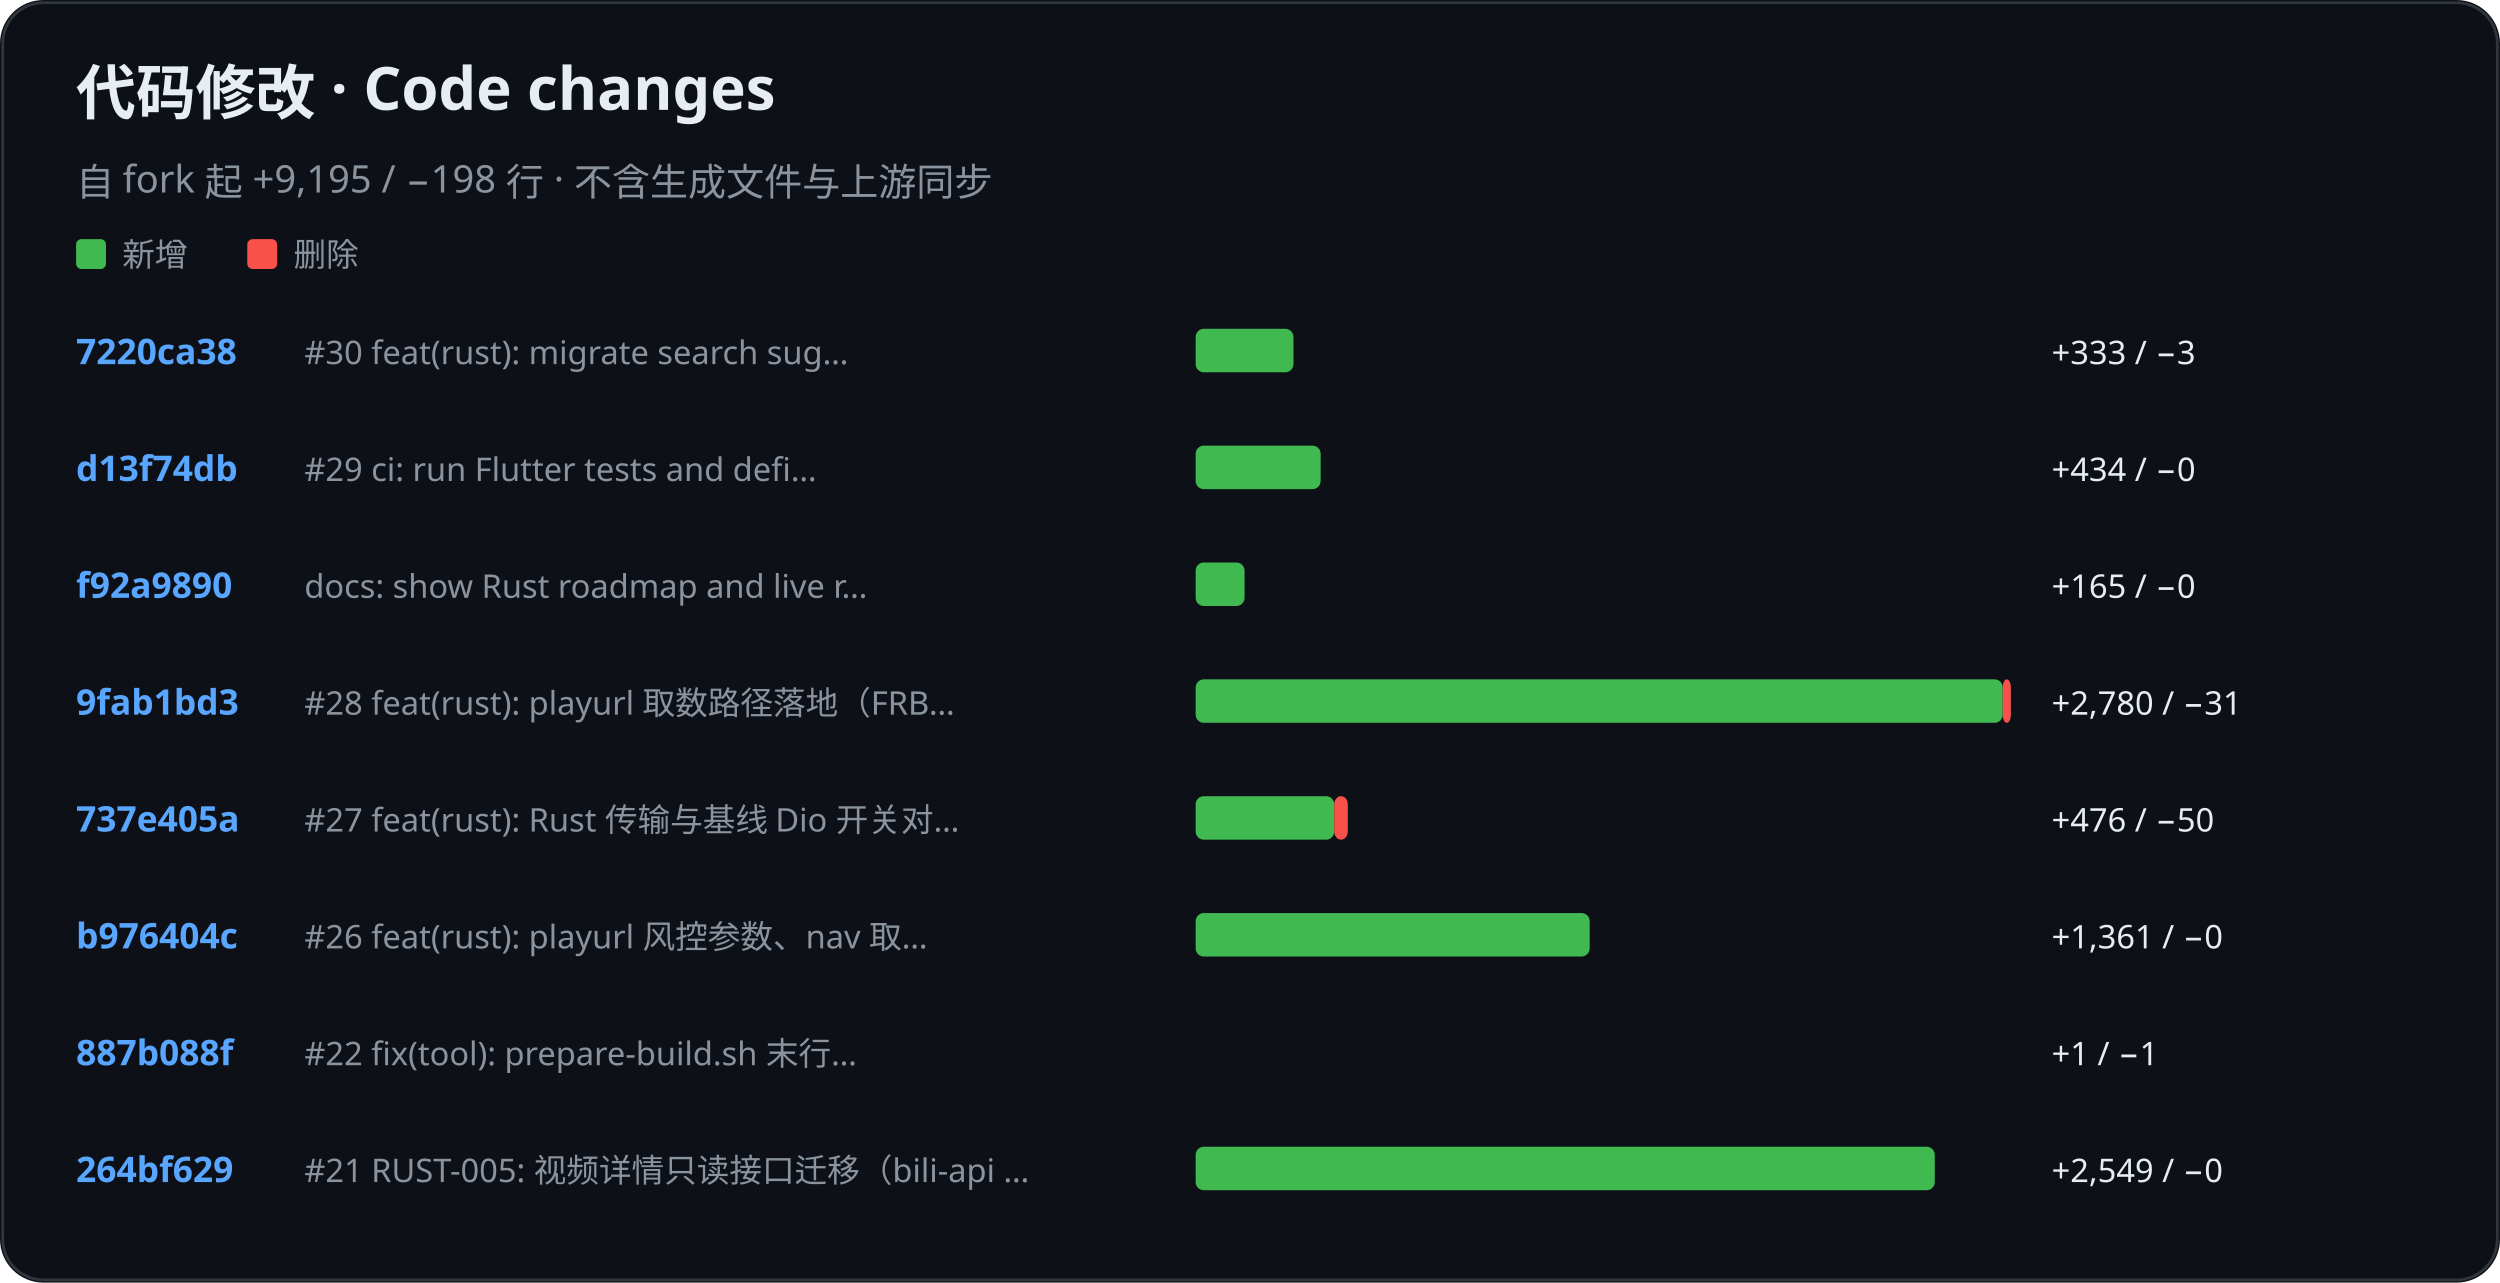
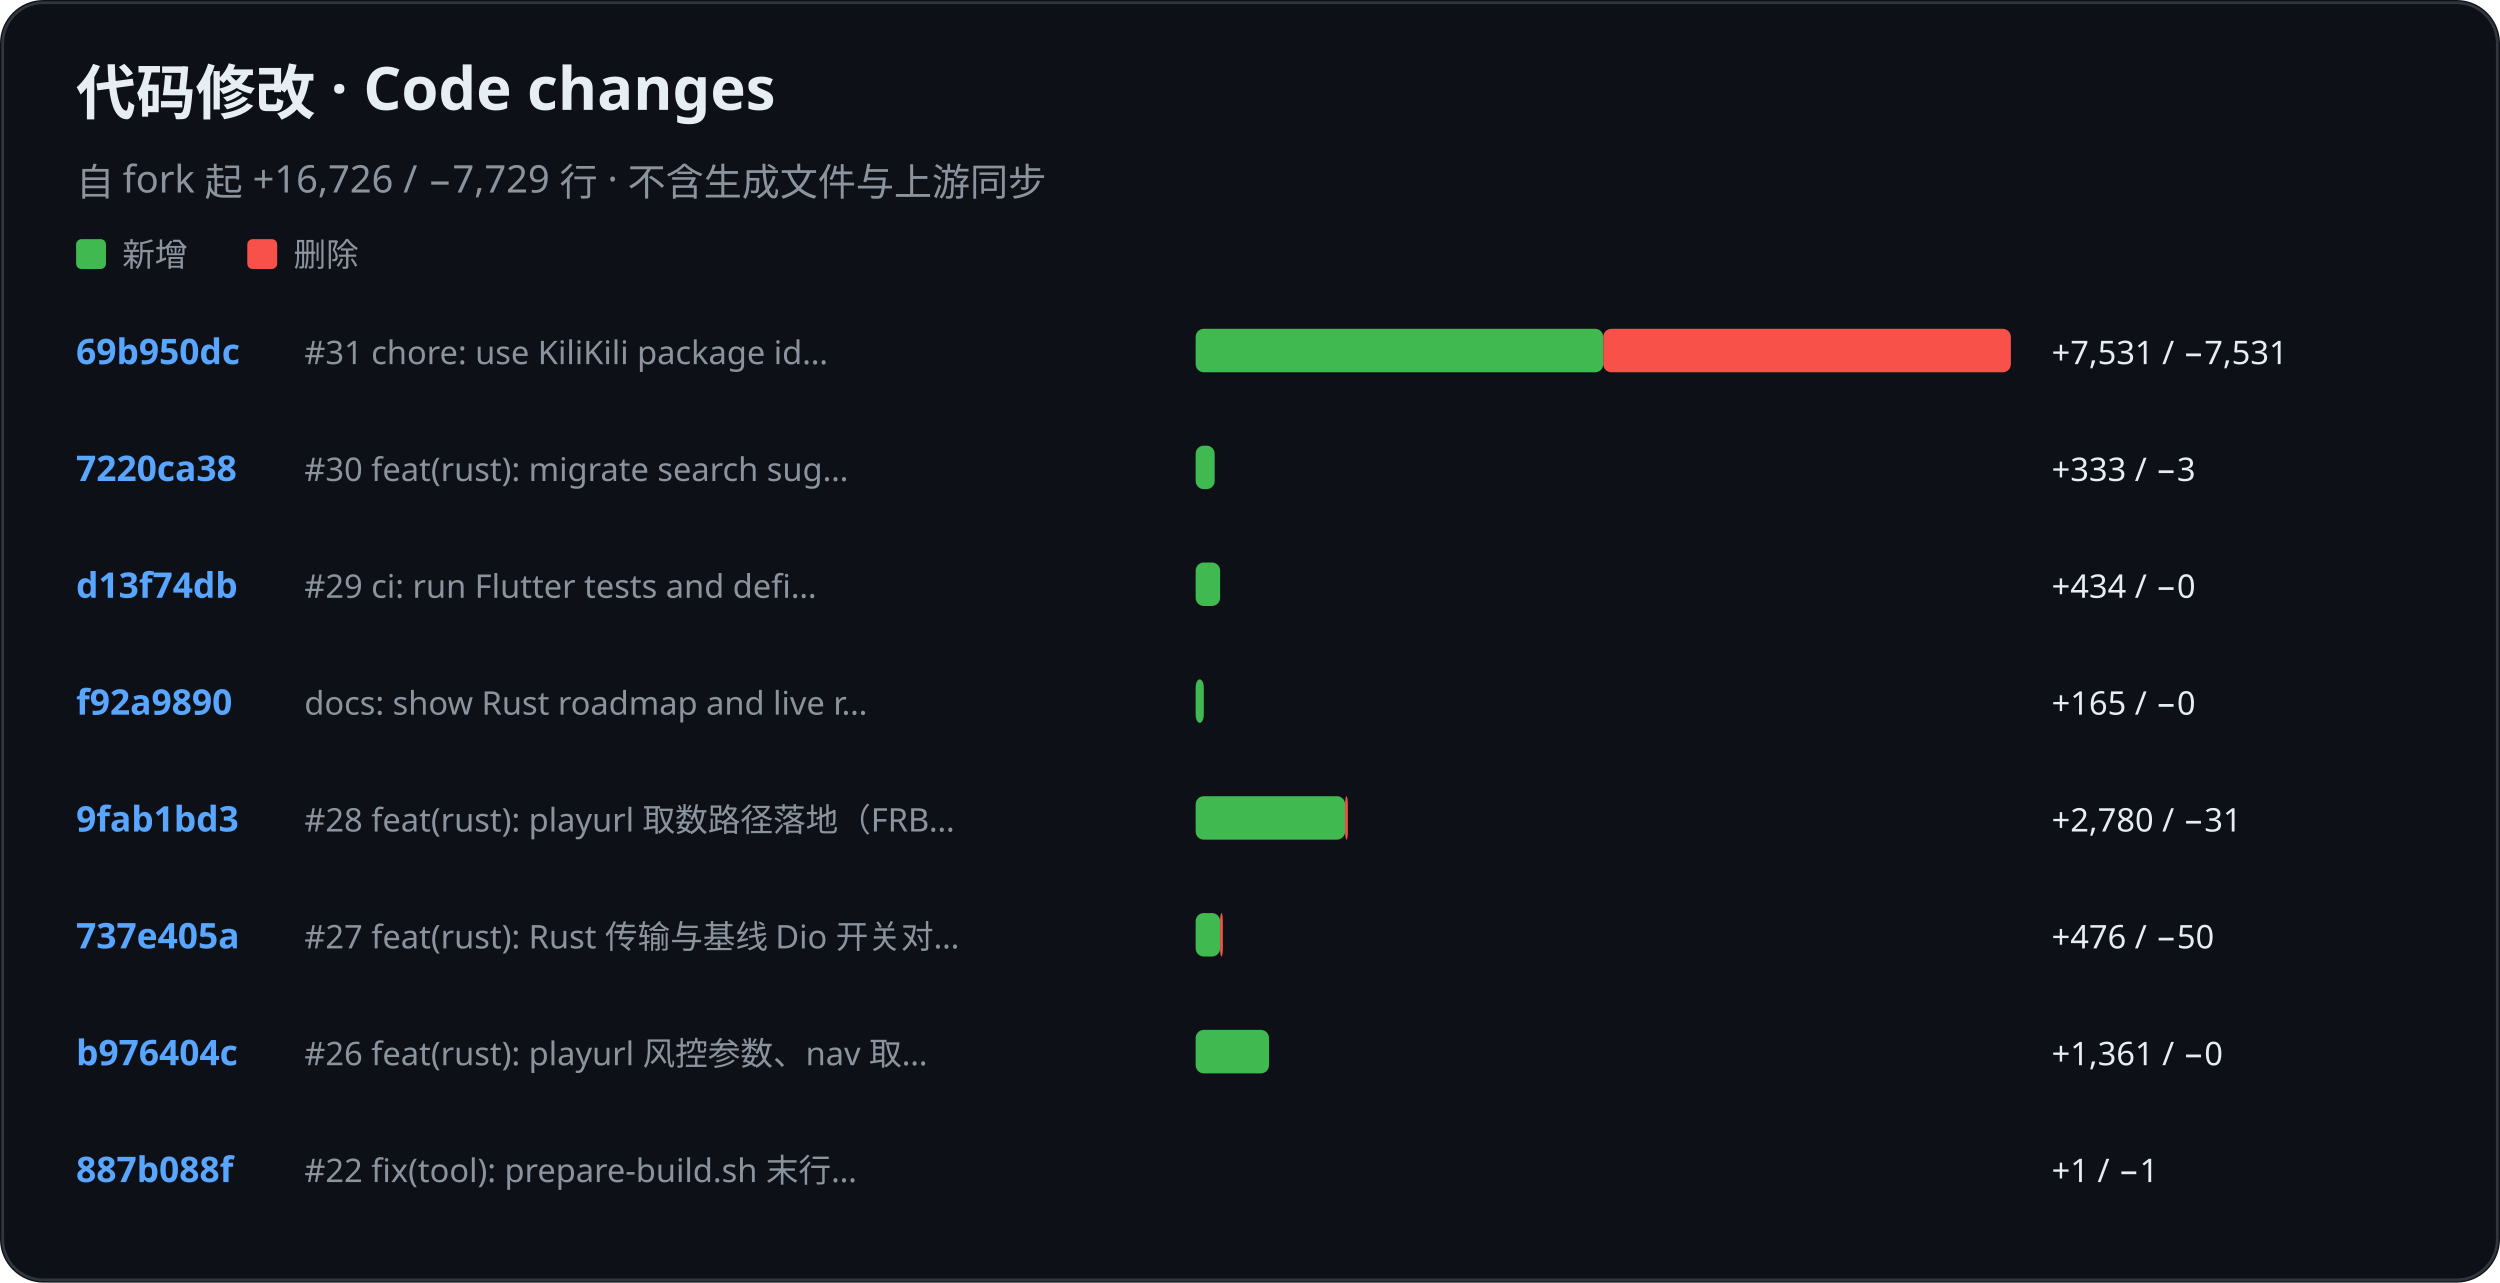
<svg xmlns="http://www.w3.org/2000/svg" role="img" aria-label="KiliKili code changes" viewBox="0 0 920 472">
  <rect width="920" height="472" rx="16" fill="#0d1117" />
  <rect x="1" y="1" width="918" height="470" rx="15" fill="none" stroke="#30363d" />
  <text x="28" y="42" fill="#e6edf3" font-family="-apple-system, BlinkMacSystemFont, Segoe UI, Noto Sans, sans-serif" font-size="22" font-weight="700">代码修改 · Code changes</text>
-   <text x="28" y="72" fill="#8b949e" font-family="-apple-system, BlinkMacSystemFont, Segoe UI, Noto Sans, sans-serif" font-size="14" font-weight="400">自 fork 起 +9,195 / −198 行 · 不含生成文件与上游同步</text>
+   <text x="28" y="72" fill="#8b949e" font-family="-apple-system, BlinkMacSystemFont, Segoe UI, Noto Sans, sans-serif" font-size="14" font-weight="400">自 fork 起 +16,726 / −7,729 行 · 不含生成文件与上游同步</text>
  <rect x="28" y="88" width="11" height="11" rx="2" fill="#3fb950" />
  <text x="45" y="98" fill="#8b949e" font-family="-apple-system, BlinkMacSystemFont, Segoe UI, Noto Sans, sans-serif" font-size="12" font-weight="400">新增</text>
  <rect x="91" y="88" width="11" height="11" rx="2" fill="#f85149" />
  <text x="108" y="98" fill="#8b949e" font-family="-apple-system, BlinkMacSystemFont, Segoe UI, Noto Sans, sans-serif" font-size="12" font-weight="400">删除</text>
-   <text x="28" y="134" fill="#58a6ff" font-family="-apple-system, BlinkMacSystemFont, Segoe UI, Noto Sans, sans-serif" font-size="13" font-weight="600">7220ca38</text>
-   <text x="112" y="134" fill="#8b949e" font-family="-apple-system, BlinkMacSystemFont, Segoe UI, Noto Sans, sans-serif" font-size="12" font-weight="400">#30 feat(rust): migrate search sug…</text>
-   <rect x="440" y="121" width="36" height="16" rx="3" fill="#3fb950" />
-   <text x="755" y="134" fill="#e6edf3" font-family="-apple-system, BlinkMacSystemFont, Segoe UI, Noto Sans, sans-serif" font-size="12" font-weight="400">+333 / −3</text>
-   <text x="28" y="177" fill="#58a6ff" font-family="-apple-system, BlinkMacSystemFont, Segoe UI, Noto Sans, sans-serif" font-size="13" font-weight="600">d13f74db</text>
-   <text x="112" y="177" fill="#8b949e" font-family="-apple-system, BlinkMacSystemFont, Segoe UI, Noto Sans, sans-serif" font-size="12" font-weight="400">#29 ci: run Flutter tests and defi…</text>
-   <rect x="440" y="164" width="46" height="16" rx="3" fill="#3fb950" />
-   <text x="755" y="177" fill="#e6edf3" font-family="-apple-system, BlinkMacSystemFont, Segoe UI, Noto Sans, sans-serif" font-size="12" font-weight="400">+434 / −0</text>
-   <text x="28" y="220" fill="#58a6ff" font-family="-apple-system, BlinkMacSystemFont, Segoe UI, Noto Sans, sans-serif" font-size="13" font-weight="600">f92a9890</text>
-   <text x="112" y="220" fill="#8b949e" font-family="-apple-system, BlinkMacSystemFont, Segoe UI, Noto Sans, sans-serif" font-size="12" font-weight="400">docs: show Rust roadmap and live r…</text>
-   <rect x="440" y="207" width="18" height="16" rx="3" fill="#3fb950" />
-   <text x="755" y="220" fill="#e6edf3" font-family="-apple-system, BlinkMacSystemFont, Segoe UI, Noto Sans, sans-serif" font-size="12" font-weight="400">+165 / −0</text>
-   <text x="28" y="263" fill="#58a6ff" font-family="-apple-system, BlinkMacSystemFont, Segoe UI, Noto Sans, sans-serif" font-size="13" font-weight="600">9fab1bd3</text>
-   <text x="112" y="263" fill="#8b949e" font-family="-apple-system, BlinkMacSystemFont, Segoe UI, Noto Sans, sans-serif" font-size="12" font-weight="400">#28 feat(rust): playurl 取数路径落地（FRB…</text>
-   <rect x="440" y="250" width="297" height="16" rx="3" fill="#3fb950" />
-   <rect x="737" y="250" width="3" height="16" rx="3" fill="#f85149" />
-   <text x="755" y="263" fill="#e6edf3" font-family="-apple-system, BlinkMacSystemFont, Segoe UI, Noto Sans, sans-serif" font-size="12" font-weight="400">+2,780 / −31</text>
-   <text x="28" y="306" fill="#58a6ff" font-family="-apple-system, BlinkMacSystemFont, Segoe UI, Noto Sans, sans-serif" font-size="13" font-weight="600">737e405a</text>
-   <text x="112" y="306" fill="#8b949e" font-family="-apple-system, BlinkMacSystemFont, Segoe UI, Noto Sans, sans-serif" font-size="12" font-weight="400">#27 feat(rust): Rust 传输与基线 Dio 开关对…</text>
-   <rect x="440" y="293" width="51" height="16" rx="3" fill="#3fb950" />
-   <rect x="491" y="293" width="5" height="16" rx="3" fill="#f85149" />
-   <text x="755" y="306" fill="#e6edf3" font-family="-apple-system, BlinkMacSystemFont, Segoe UI, Noto Sans, sans-serif" font-size="12" font-weight="400">+476 / −50</text>
-   <text x="28" y="349" fill="#58a6ff" font-family="-apple-system, BlinkMacSystemFont, Segoe UI, Noto Sans, sans-serif" font-size="13" font-weight="600">b976404c</text>
-   <text x="112" y="349" fill="#8b949e" font-family="-apple-system, BlinkMacSystemFont, Segoe UI, Noto Sans, sans-serif" font-size="12" font-weight="400">#26 feat(rust): playurl 风控参数、nav 取…</text>
-   <rect x="440" y="336" width="145" height="16" rx="3" fill="#3fb950" />
-   <text x="755" y="349" fill="#e6edf3" font-family="-apple-system, BlinkMacSystemFont, Segoe UI, Noto Sans, sans-serif" font-size="12" font-weight="400">+1,361 / −0</text>
-   <text x="28" y="392" fill="#58a6ff" font-family="-apple-system, BlinkMacSystemFont, Segoe UI, Noto Sans, sans-serif" font-size="13" font-weight="600">887b088f</text>
-   <text x="112" y="392" fill="#8b949e" font-family="-apple-system, BlinkMacSystemFont, Segoe UI, Noto Sans, sans-serif" font-size="12" font-weight="400">#22 fix(tool): prepare-build.sh 末行…</text>
-   <rect x="440" y="379" width="0" height="16" rx="3" fill="#3fb950" />
-   <text x="755" y="392" fill="#e6edf3" font-family="-apple-system, BlinkMacSystemFont, Segoe UI, Noto Sans, sans-serif" font-size="12" font-weight="400">+1 / −1</text>
-   <text x="28" y="435" fill="#58a6ff" font-family="-apple-system, BlinkMacSystemFont, Segoe UI, Noto Sans, sans-serif" font-size="13" font-weight="600">264bf629</text>
-   <text x="112" y="435" fill="#8b949e" font-family="-apple-system, BlinkMacSystemFont, Segoe UI, Noto Sans, sans-serif" font-size="12" font-weight="400">#21 RUST-005: 视频详情只读接口迁移（bili-api …</text>
-   <rect x="440" y="422" width="272" height="16" rx="3" fill="#3fb950" />
-   <text x="755" y="435" fill="#e6edf3" font-family="-apple-system, BlinkMacSystemFont, Segoe UI, Noto Sans, sans-serif" font-size="12" font-weight="400">+2,549 / −0</text>
+   <text x="28" y="134" fill="#58a6ff" font-family="-apple-system, BlinkMacSystemFont, Segoe UI, Noto Sans, sans-serif" font-size="13" font-weight="600">69b950dc</text>
+   <text x="112" y="134" fill="#8b949e" font-family="-apple-system, BlinkMacSystemFont, Segoe UI, Noto Sans, sans-serif" font-size="12" font-weight="400">#31 chore: use KiliKili package id…</text>
+   <rect x="440" y="121" width="150" height="16" rx="3" fill="#3fb950" />
+   <rect x="590" y="121" width="150" height="16" rx="3" fill="#f85149" />
+   <text x="755" y="134" fill="#e6edf3" font-family="-apple-system, BlinkMacSystemFont, Segoe UI, Noto Sans, sans-serif" font-size="12" font-weight="400">+7,531 / −7,531</text>
+   <text x="28" y="177" fill="#58a6ff" font-family="-apple-system, BlinkMacSystemFont, Segoe UI, Noto Sans, sans-serif" font-size="13" font-weight="600">7220ca38</text>
+   <text x="112" y="177" fill="#8b949e" font-family="-apple-system, BlinkMacSystemFont, Segoe UI, Noto Sans, sans-serif" font-size="12" font-weight="400">#30 feat(rust): migrate search sug…</text>
+   <rect x="440" y="164" width="7" height="16" rx="3" fill="#3fb950" />
+   <text x="755" y="177" fill="#e6edf3" font-family="-apple-system, BlinkMacSystemFont, Segoe UI, Noto Sans, sans-serif" font-size="12" font-weight="400">+333 / −3</text>
+   <text x="28" y="220" fill="#58a6ff" font-family="-apple-system, BlinkMacSystemFont, Segoe UI, Noto Sans, sans-serif" font-size="13" font-weight="600">d13f74db</text>
+   <text x="112" y="220" fill="#8b949e" font-family="-apple-system, BlinkMacSystemFont, Segoe UI, Noto Sans, sans-serif" font-size="12" font-weight="400">#29 ci: run Flutter tests and defi…</text>
+   <rect x="440" y="207" width="9" height="16" rx="3" fill="#3fb950" />
+   <text x="755" y="220" fill="#e6edf3" font-family="-apple-system, BlinkMacSystemFont, Segoe UI, Noto Sans, sans-serif" font-size="12" font-weight="400">+434 / −0</text>
+   <text x="28" y="263" fill="#58a6ff" font-family="-apple-system, BlinkMacSystemFont, Segoe UI, Noto Sans, sans-serif" font-size="13" font-weight="600">f92a9890</text>
+   <text x="112" y="263" fill="#8b949e" font-family="-apple-system, BlinkMacSystemFont, Segoe UI, Noto Sans, sans-serif" font-size="12" font-weight="400">docs: show Rust roadmap and live r…</text>
+   <rect x="440" y="250" width="3" height="16" rx="3" fill="#3fb950" />
+   <text x="755" y="263" fill="#e6edf3" font-family="-apple-system, BlinkMacSystemFont, Segoe UI, Noto Sans, sans-serif" font-size="12" font-weight="400">+165 / −0</text>
+   <text x="28" y="306" fill="#58a6ff" font-family="-apple-system, BlinkMacSystemFont, Segoe UI, Noto Sans, sans-serif" font-size="13" font-weight="600">9fab1bd3</text>
+   <text x="112" y="306" fill="#8b949e" font-family="-apple-system, BlinkMacSystemFont, Segoe UI, Noto Sans, sans-serif" font-size="12" font-weight="400">#28 feat(rust): playurl 取数路径落地（FRB…</text>
+   <rect x="440" y="293" width="55" height="16" rx="3" fill="#3fb950" />
+   <rect x="495" y="293" width="1" height="16" rx="3" fill="#f85149" />
+   <text x="755" y="306" fill="#e6edf3" font-family="-apple-system, BlinkMacSystemFont, Segoe UI, Noto Sans, sans-serif" font-size="12" font-weight="400">+2,780 / −31</text>
+   <text x="28" y="349" fill="#58a6ff" font-family="-apple-system, BlinkMacSystemFont, Segoe UI, Noto Sans, sans-serif" font-size="13" font-weight="600">737e405a</text>
+   <text x="112" y="349" fill="#8b949e" font-family="-apple-system, BlinkMacSystemFont, Segoe UI, Noto Sans, sans-serif" font-size="12" font-weight="400">#27 feat(rust): Rust 传输与基线 Dio 开关对…</text>
+   <rect x="440" y="336" width="9" height="16" rx="3" fill="#3fb950" />
+   <rect x="449" y="336" width="1" height="16" rx="3" fill="#f85149" />
+   <text x="755" y="349" fill="#e6edf3" font-family="-apple-system, BlinkMacSystemFont, Segoe UI, Noto Sans, sans-serif" font-size="12" font-weight="400">+476 / −50</text>
+   <text x="28" y="392" fill="#58a6ff" font-family="-apple-system, BlinkMacSystemFont, Segoe UI, Noto Sans, sans-serif" font-size="13" font-weight="600">b976404c</text>
+   <text x="112" y="392" fill="#8b949e" font-family="-apple-system, BlinkMacSystemFont, Segoe UI, Noto Sans, sans-serif" font-size="12" font-weight="400">#26 feat(rust): playurl 风控参数、nav 取…</text>
+   <rect x="440" y="379" width="27" height="16" rx="3" fill="#3fb950" />
+   <text x="755" y="392" fill="#e6edf3" font-family="-apple-system, BlinkMacSystemFont, Segoe UI, Noto Sans, sans-serif" font-size="12" font-weight="400">+1,361 / −0</text>
+   <text x="28" y="435" fill="#58a6ff" font-family="-apple-system, BlinkMacSystemFont, Segoe UI, Noto Sans, sans-serif" font-size="13" font-weight="600">887b088f</text>
+   <text x="112" y="435" fill="#8b949e" font-family="-apple-system, BlinkMacSystemFont, Segoe UI, Noto Sans, sans-serif" font-size="12" font-weight="400">#22 fix(tool): prepare-build.sh 末行…</text>
+   <rect x="440" y="422" width="0" height="16" rx="3" fill="#3fb950" />
+   <text x="755" y="435" fill="#e6edf3" font-family="-apple-system, BlinkMacSystemFont, Segoe UI, Noto Sans, sans-serif" font-size="12" font-weight="400">+1 / −1</text>
</svg>
